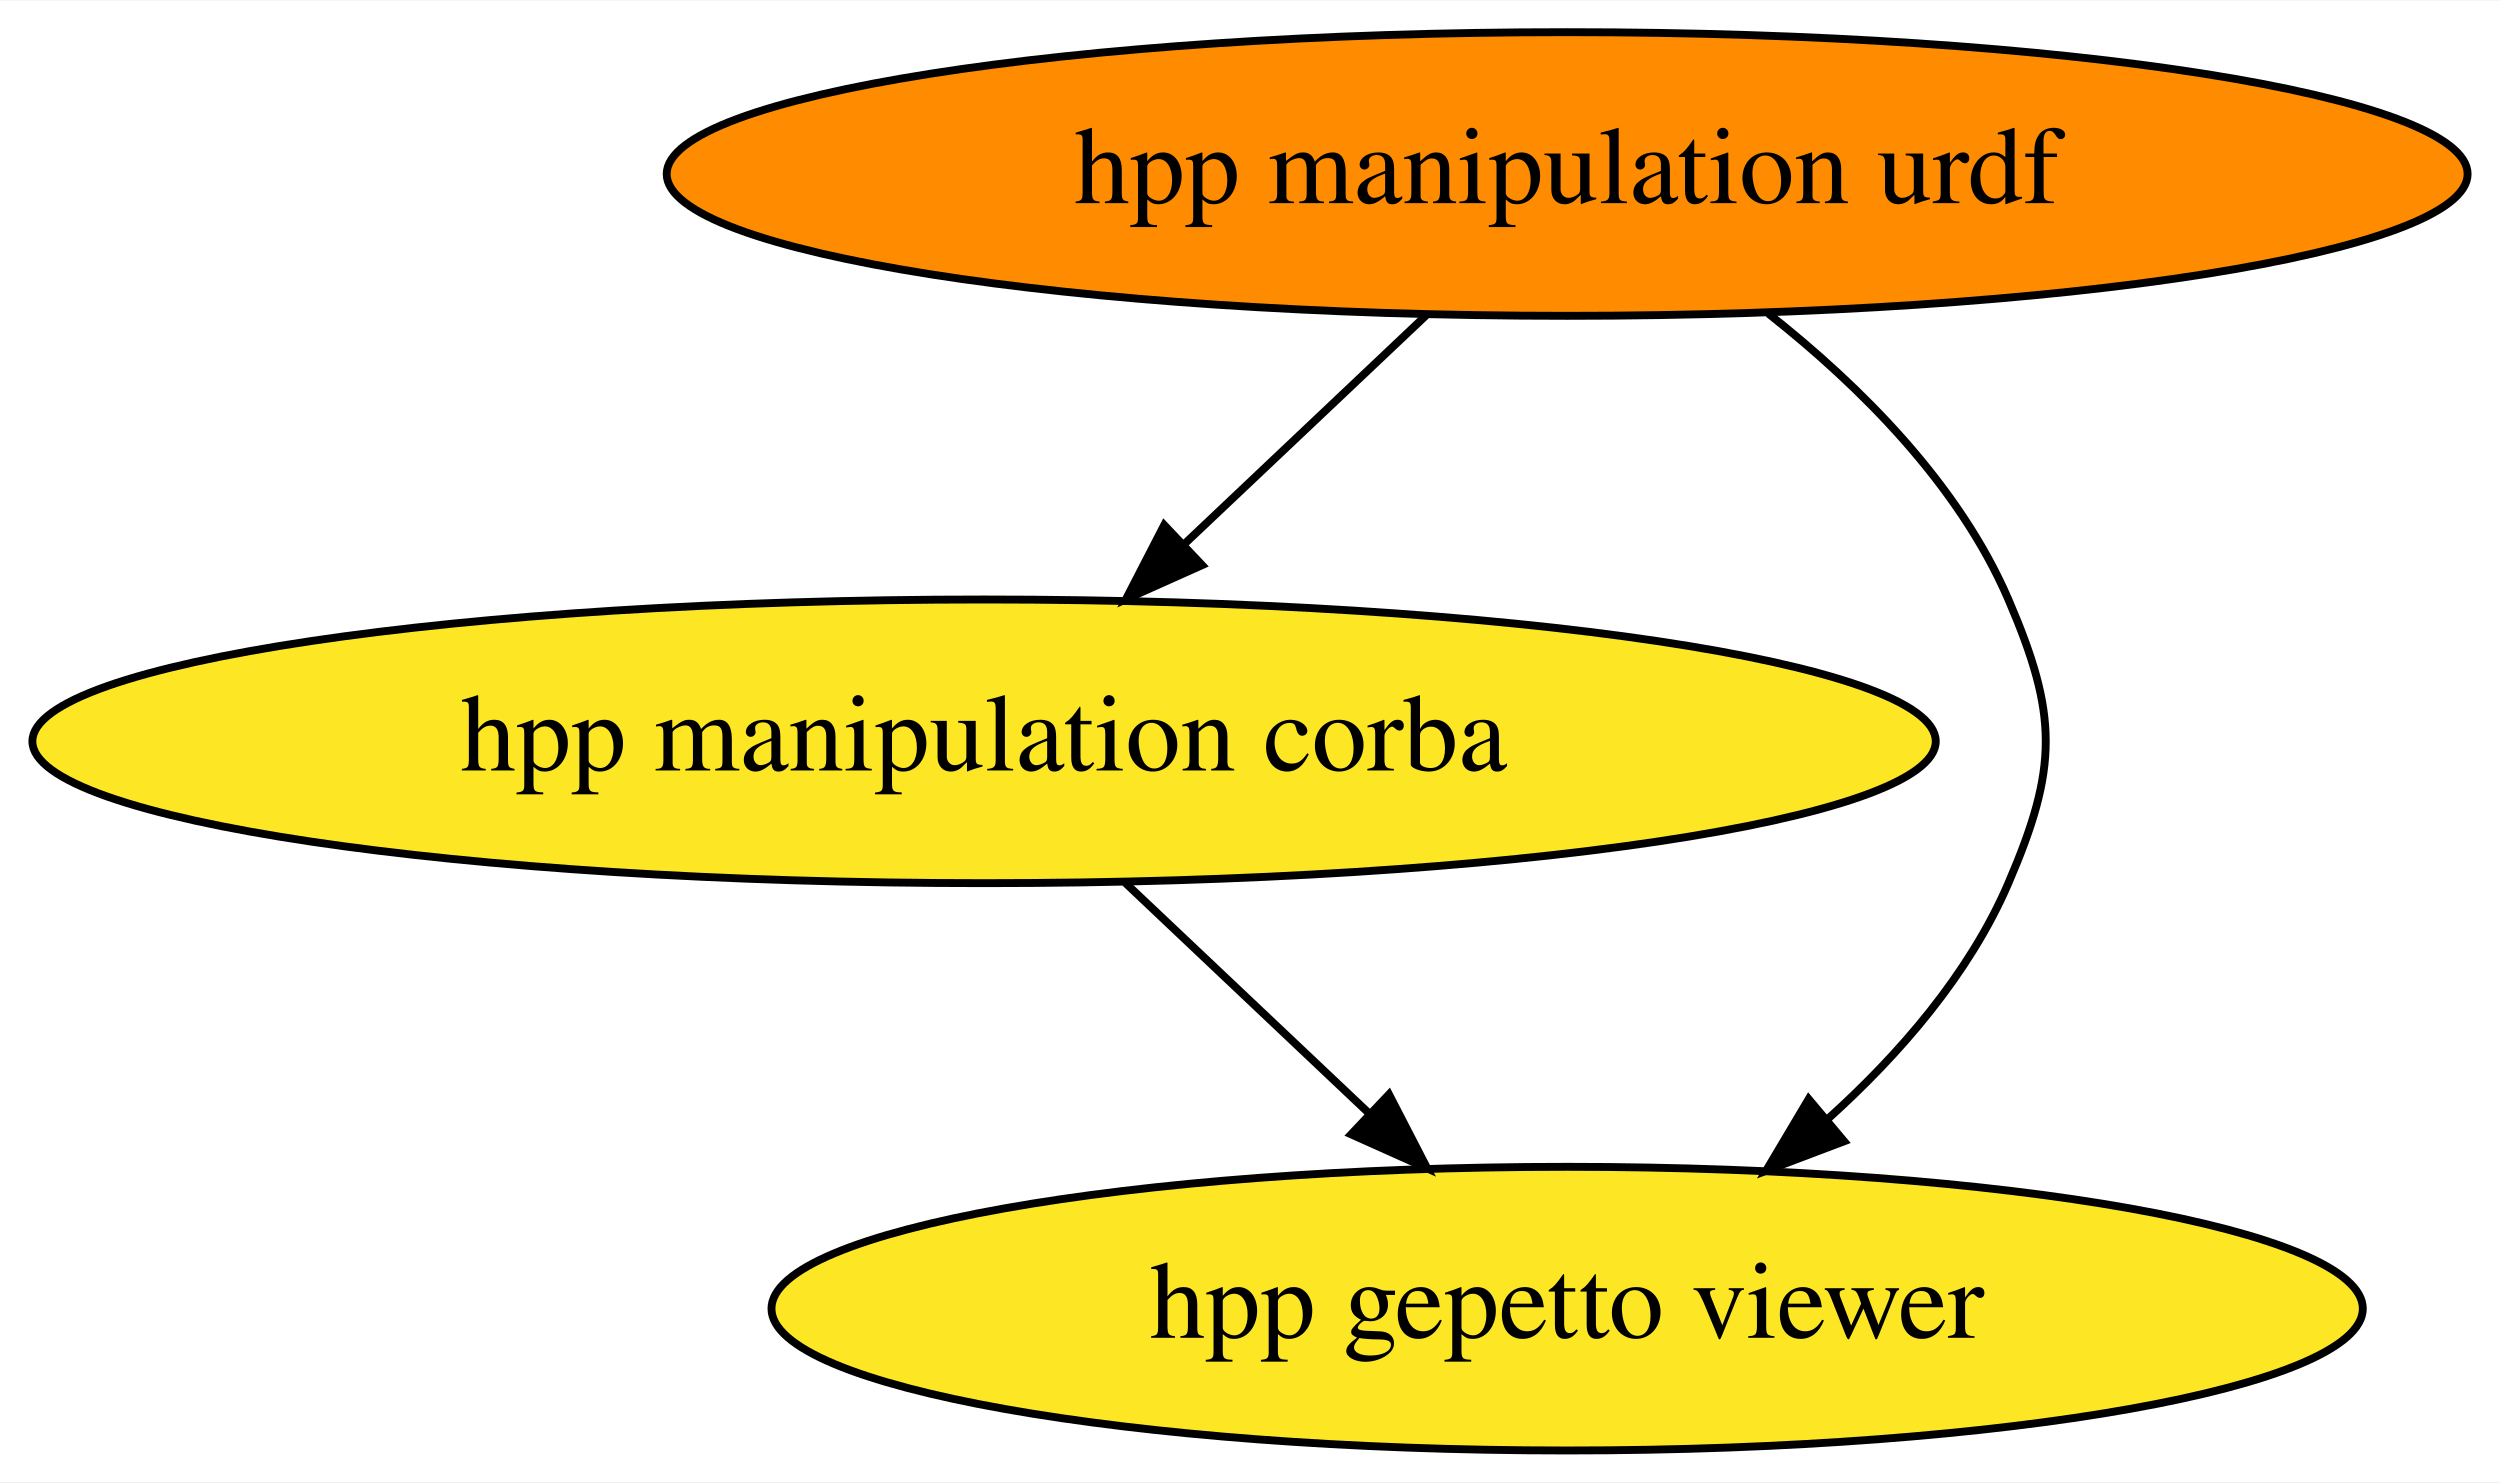
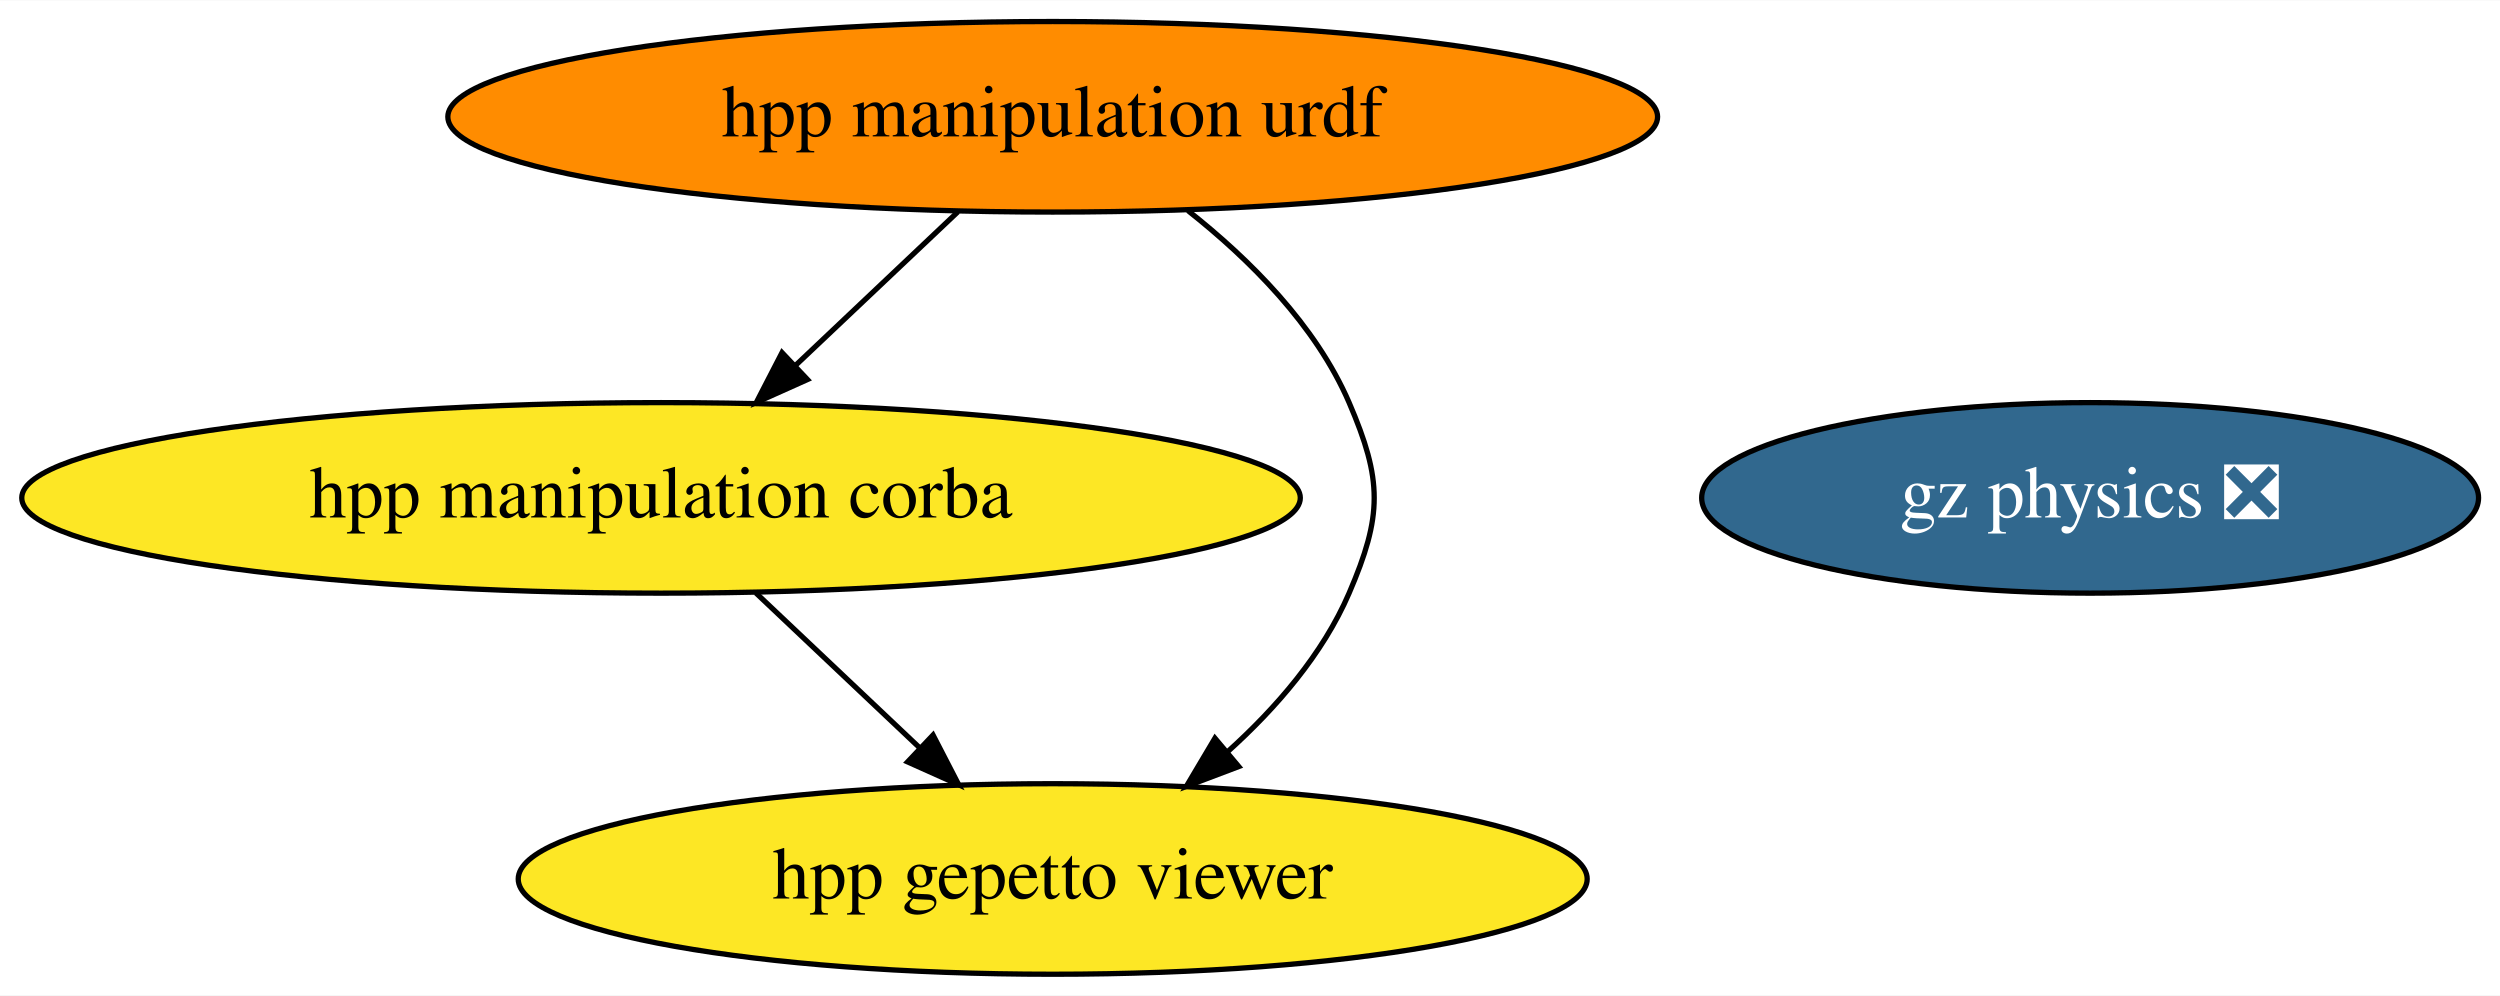
- <svg xmlns="http://www.w3.org/2000/svg" xmlns:xlink="http://www.w3.org/1999/xlink" width="317pt" height="188pt" viewBox="0.00 0.00 317.28 188.00">
+ <svg xmlns="http://www.w3.org/2000/svg" xmlns:xlink="http://www.w3.org/1999/xlink" width="472pt" height="188pt" viewBox="0.00 0.00 472.33 188.00">
  <g id="graph0" class="graph" transform="scale(1 1) rotate(0) translate(4 184)">
-     <polygon fill="white" stroke="none" points="-4,4 -4,-184 313.28,-184 313.28,4 -4,4" />
+     <polygon fill="white" stroke="none" points="-4,4 -4,-184 468.33,-184 468.33,4 -4,4" />
    <g id="node1" class="node">
      <g id="a_node1">
        <a xlink:href="https://github.com/conda-forge/hpp-manipulation-urdf-feedstock" xlink:title="hpp manipulation urdf">
          <ellipse fill="#ff8c00" stroke="black" cx="194.89" cy="-162" rx="114.28" ry="18" />
          <text text-anchor="middle" x="194.89" y="-158.3" font-family="Times,serif" font-size="14.00">hpp manipulation urdf</text>
        </a>
      </g>
    </g>
    <g id="node2" class="node">
      <g id="a_node2">
        <a xlink:href="https://github.com/conda-forge/hpp-manipulation-corba-feedstock" xlink:title="hpp manipulation corba">
          <ellipse fill="#fde725" stroke="black" cx="120.89" cy="-90" rx="120.78" ry="18" />
          <text text-anchor="middle" x="120.89" y="-86.3" font-family="Times,serif" font-size="14.00">hpp manipulation corba</text>
        </a>
      </g>
    </g>
    <g id="edge2" class="edge">
      <path fill="none" stroke="black" d="M176.98,-144.05C167.77,-135.35 156.4,-124.59 146.31,-115.04" />
      <polygon fill="black" stroke="black" points="148.56,-112.36 138.89,-108.03 143.75,-117.45 148.56,-112.36" />
    </g>
    <g id="node3" class="node">
      <g id="a_node3">
        <a xlink:href="https://github.com/conda-forge/hpp-gepetto-viewer-feedstock" xlink:title="hpp gepetto viewer">
          <ellipse fill="#fde725" stroke="black" cx="194.89" cy="-18" rx="100.98" ry="18" />
          <text text-anchor="middle" x="194.89" y="-14.3" font-family="Times,serif" font-size="14.00">hpp gepetto viewer</text>
        </a>
      </g>
    </g>
    <g id="edge1" class="edge">
      <path fill="none" stroke="black" d="M220.43,-144.28C232.05,-135.11 244.59,-122.63 250.89,-108 257.21,-93.3 257.21,-86.7 250.89,-72 245.93,-60.47 237.09,-50.28 227.88,-41.99" />
      <polygon fill="black" stroke="black" points="230.04,-39.24 220.13,-35.49 225.54,-44.6 230.04,-39.24" />
    </g>
    <g id="edge3" class="edge">
      <path fill="none" stroke="black" d="M138.8,-72.05C148.07,-63.28 159.55,-52.43 169.7,-42.83" />
      <polygon fill="black" stroke="black" points="172.28,-45.2 177.14,-35.79 167.47,-40.12 172.28,-45.2" />
    </g>
+     <g id="node4" class="node">
+       <g id="a_node4">
+         <a xlink:href="https://github.com/conda-forge/gz-physics-feedstock/pull/1" xlink:title="gz physics ❎">
+           <ellipse fill="#31688e" stroke="black" cx="390.89" cy="-90" rx="73.39" ry="18" />
+           <text text-anchor="middle" x="390.89" y="-86.3" font-family="Times,serif" font-size="14.00" fill="white">gz physics ❎</text>
+         </a>
+       </g>
+     </g>
  </g>
</svg>
